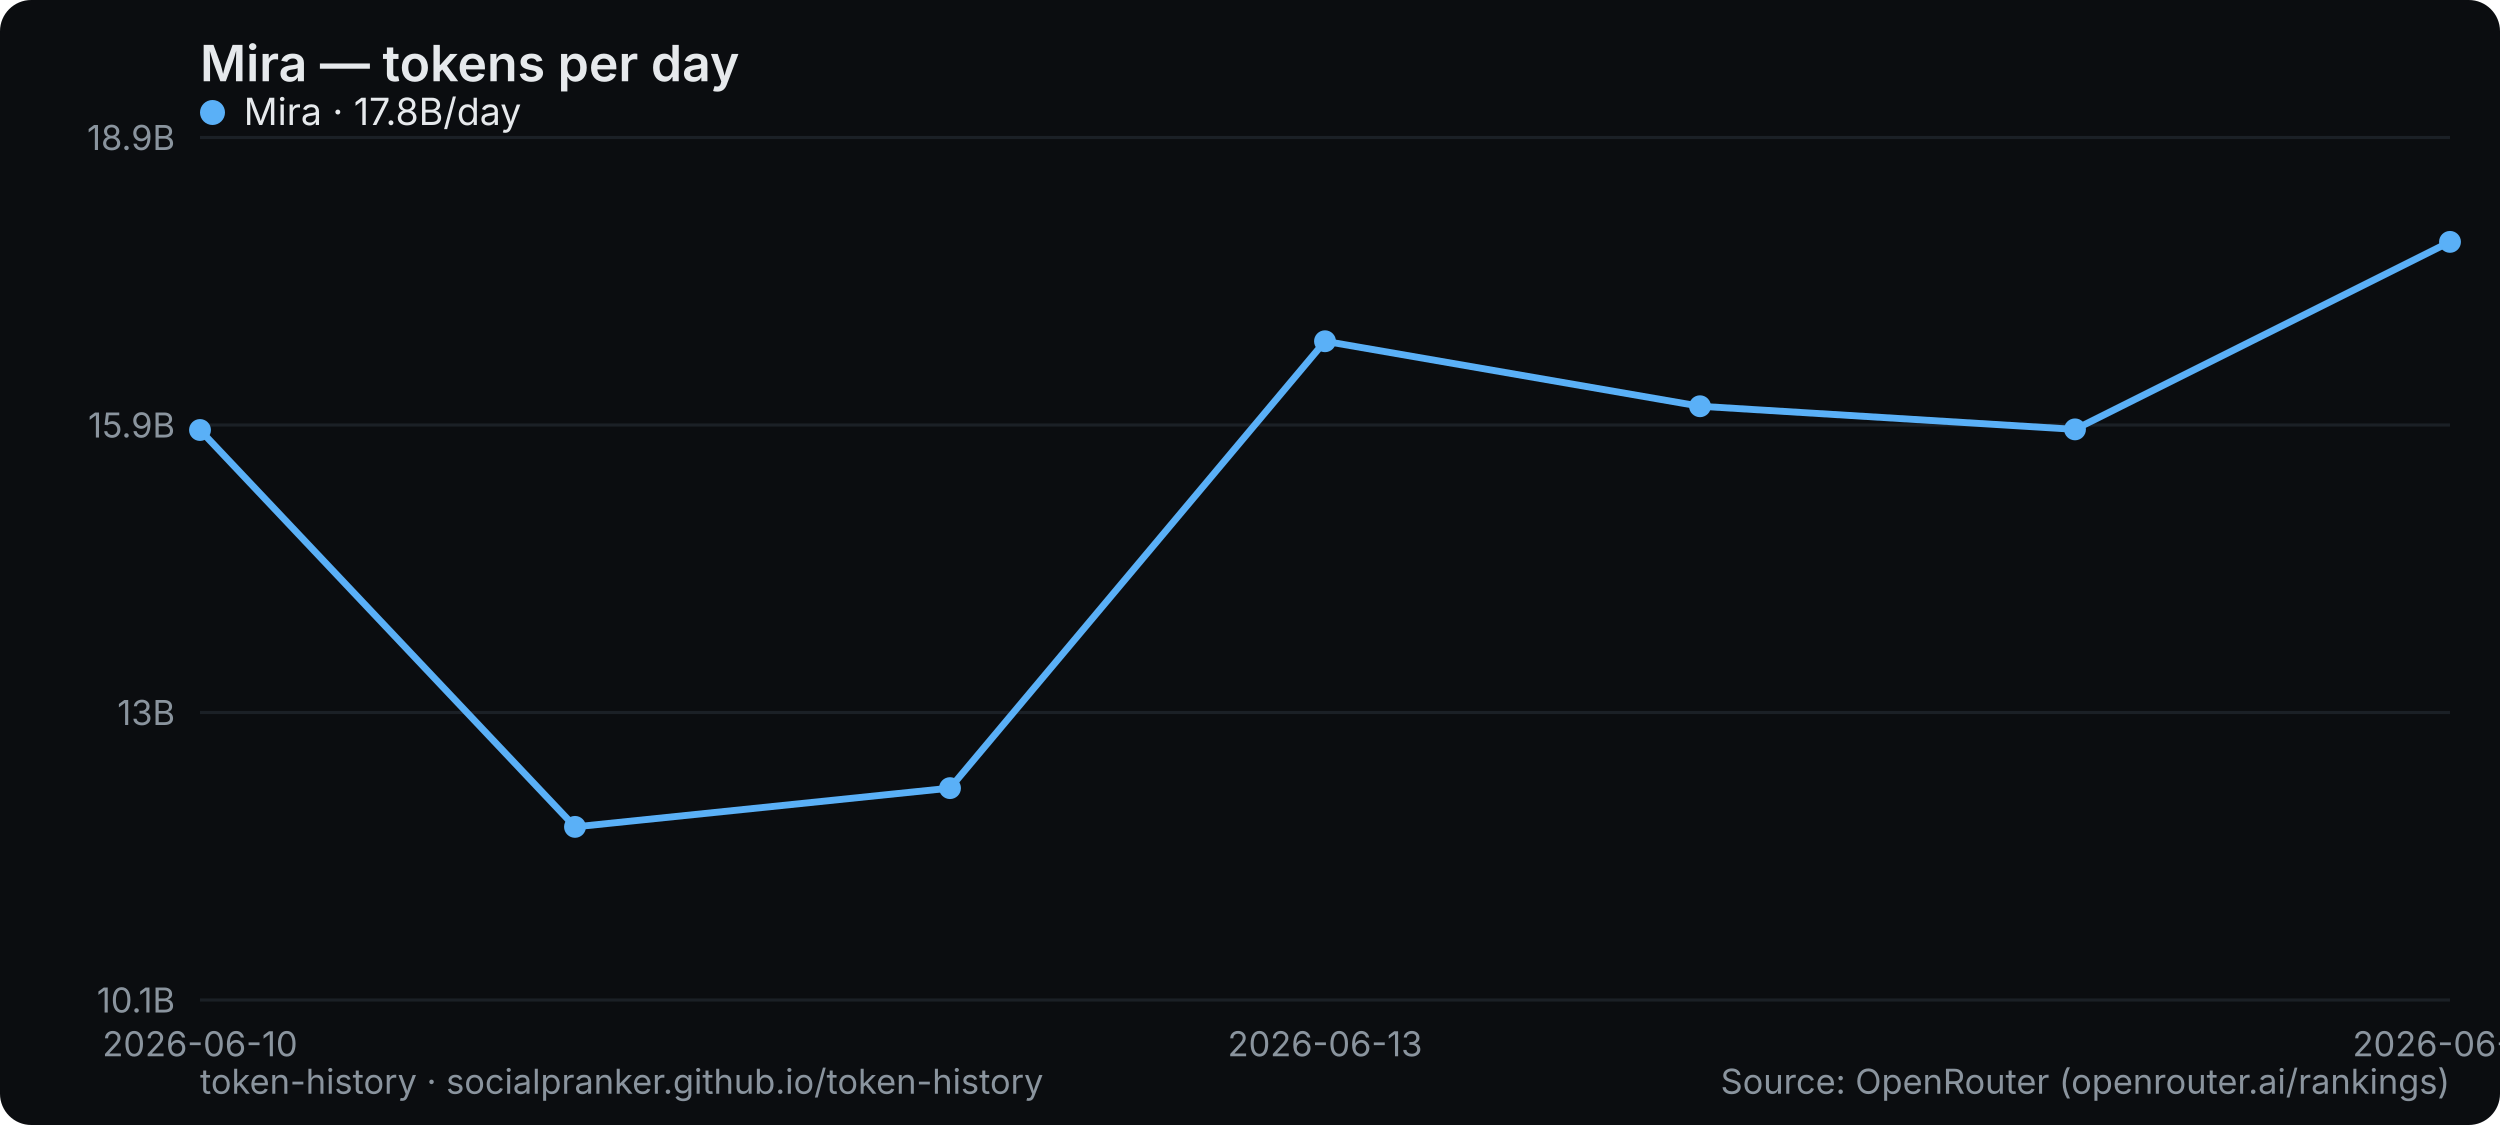
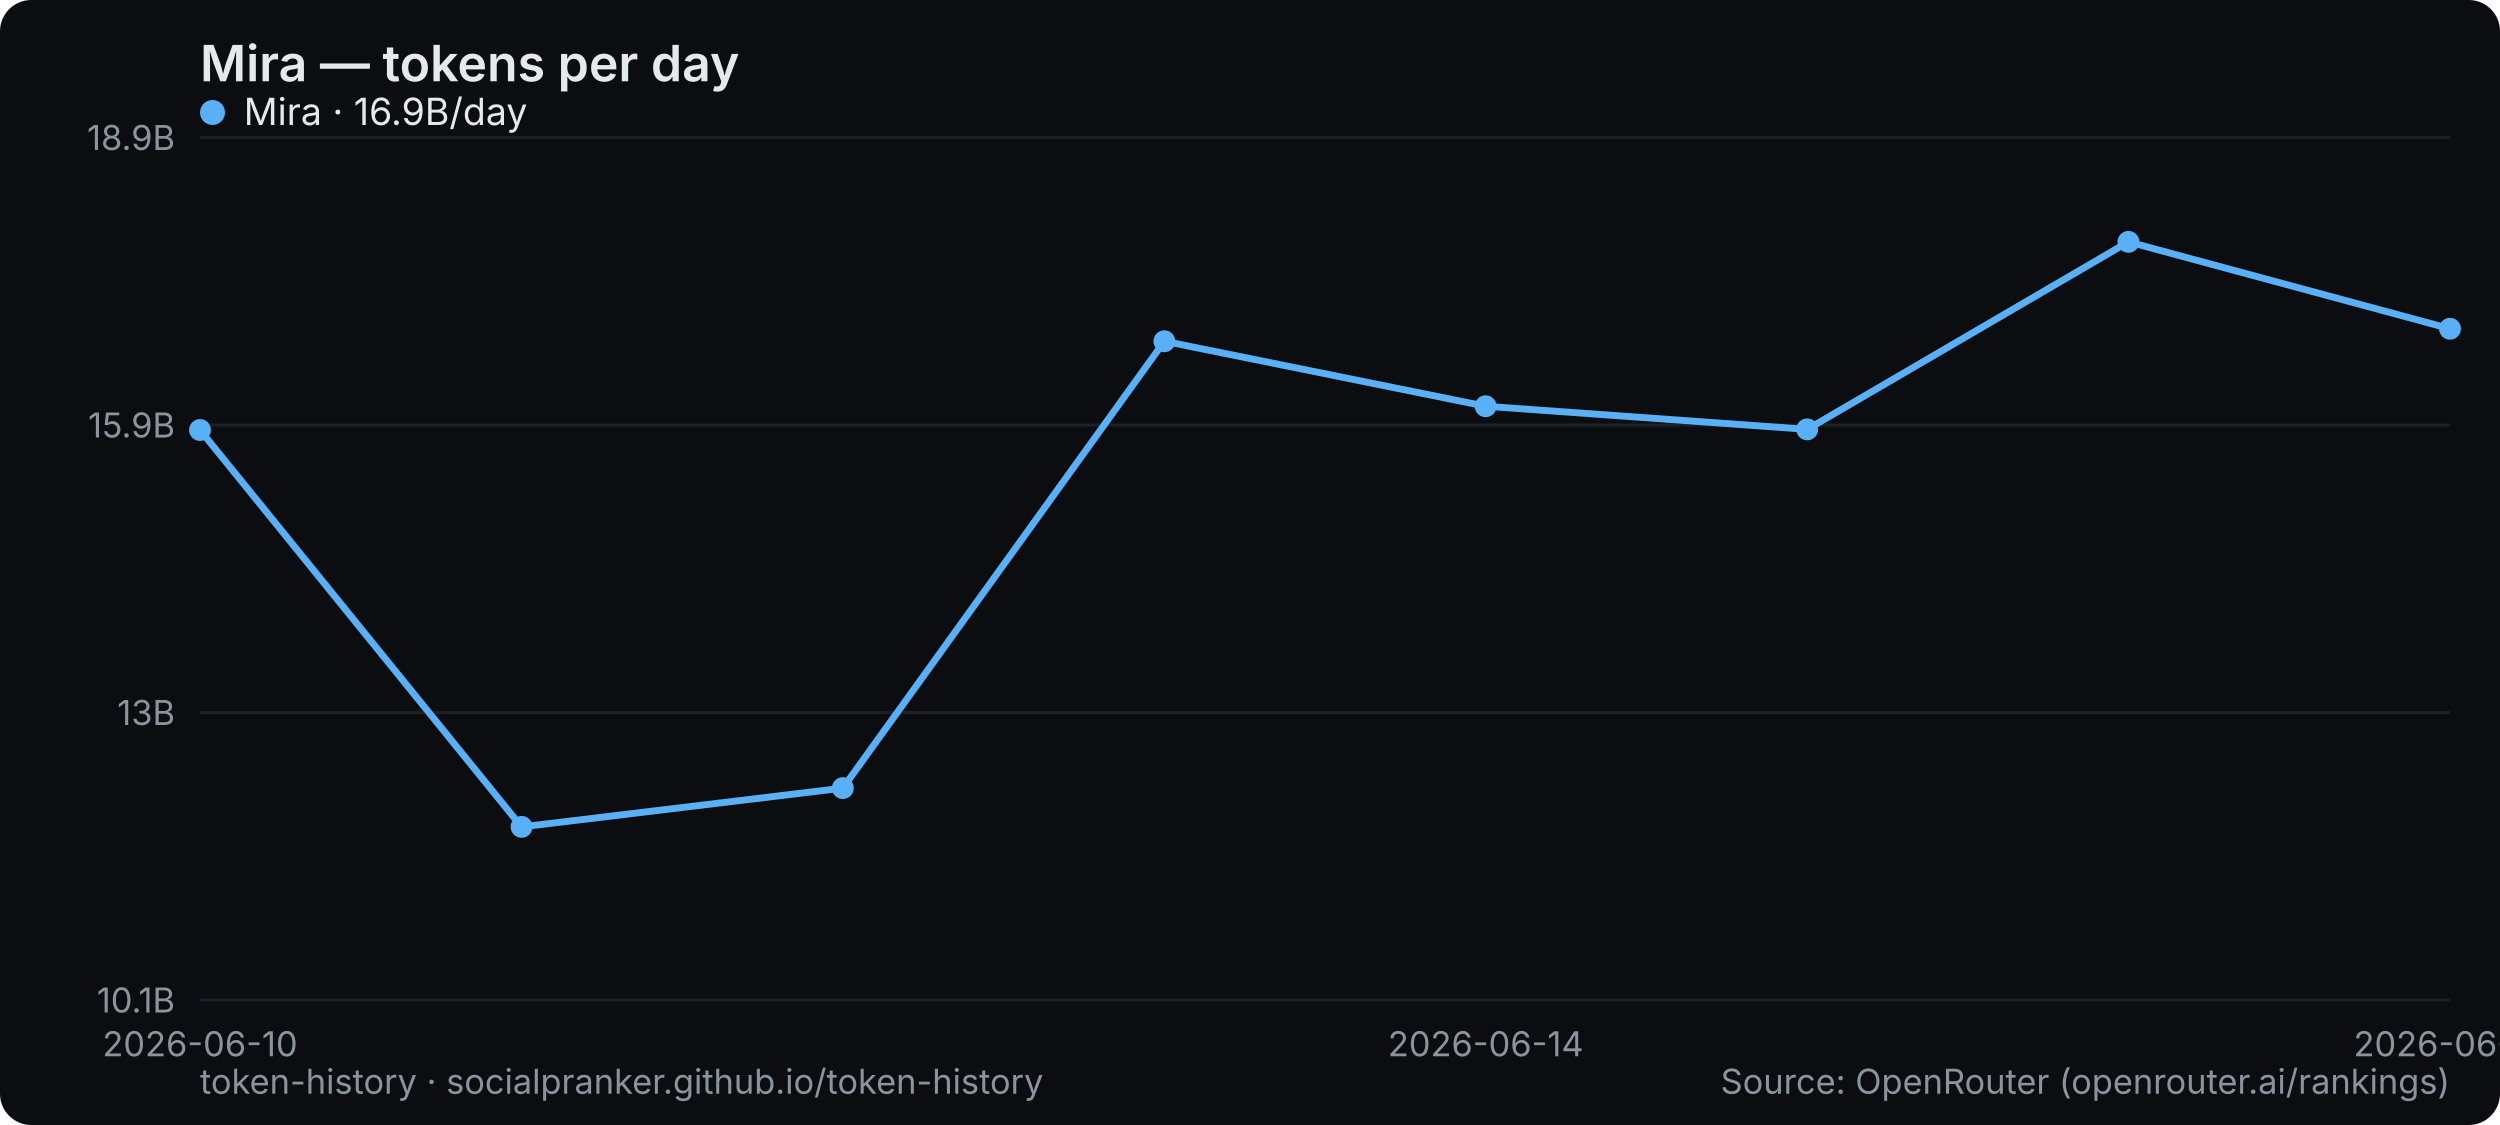
<svg xmlns="http://www.w3.org/2000/svg" width="800" height="360" viewBox="0 0 800 360" role="img" aria-label="Mira — tokens per day">
  <rect width="800" height="360" rx="10" fill="#0b0d10" />
  <text x="64" y="26" font-family="system-ui,-apple-system,Segoe UI,sans-serif" font-size="16" font-weight="600" fill="#e6e9ec">Mira — tokens per day</text>
  <line x1="64" y1="320" x2="784" y2="320" stroke="#1b2026" stroke-width="1" />
  <text x="56" y="324" text-anchor="end" font-family="system-ui,-apple-system,Segoe UI,sans-serif" font-size="11" fill="#8a949e">10.1B</text>
  <line x1="64" y1="228" x2="784" y2="228" stroke="#1b2026" stroke-width="1" />
  <text x="56" y="232" text-anchor="end" font-family="system-ui,-apple-system,Segoe UI,sans-serif" font-size="11" fill="#8a949e">13B</text>
  <line x1="64" y1="136" x2="784" y2="136" stroke="#1b2026" stroke-width="1" />
  <text x="56" y="140" text-anchor="end" font-family="system-ui,-apple-system,Segoe UI,sans-serif" font-size="11" fill="#8a949e">15.9B</text>
  <line x1="64" y1="44" x2="784" y2="44" stroke="#1b2026" stroke-width="1" />
  <text x="56" y="48" text-anchor="end" font-family="system-ui,-apple-system,Segoe UI,sans-serif" font-size="11" fill="#8a949e">18.9B</text>
  <text x="64" y="338" text-anchor="middle" font-family="system-ui,-apple-system,Segoe UI,sans-serif" font-size="11" fill="#8a949e">2026-06-10</text>
-   <text x="424" y="338" text-anchor="middle" font-family="system-ui,-apple-system,Segoe UI,sans-serif" font-size="11" fill="#8a949e">2026-06-13</text>
-   <text x="784" y="338" text-anchor="middle" font-family="system-ui,-apple-system,Segoe UI,sans-serif" font-size="11" fill="#8a949e">2026-06-16</text>
-   <polyline points="64.0,137.6 184.0,264.6 304.0,252.2 424.0,109.2 544.0,130.0 664.0,137.4 784.0,77.4" fill="none" stroke="#5ab0f7" stroke-width="2.2" stroke-linejoin="round" stroke-linecap="round" />
+   <text x="475.429" y="338" text-anchor="middle" font-family="system-ui,-apple-system,Segoe UI,sans-serif" font-size="11" fill="#8a949e">2026-06-14</text>
+   <text x="784" y="338" text-anchor="middle" font-family="system-ui,-apple-system,Segoe UI,sans-serif" font-size="11" fill="#8a949e">2026-06-17</text>
+   <polyline points="64.0,137.6 166.9,264.6 269.7,252.2 372.6,109.2 475.4,130.0 578.3,137.4 681.1,77.4 784.0,105.2" fill="none" stroke="#5ab0f7" stroke-width="2.2" stroke-linejoin="round" stroke-linecap="round" />
  <circle cx="64.0" cy="137.6" r="3.5" fill="#5ab0f7" />
-   <circle cx="184.0" cy="264.6" r="3.5" fill="#5ab0f7" />
-   <circle cx="304.0" cy="252.2" r="3.5" fill="#5ab0f7" />
-   <circle cx="424.0" cy="109.2" r="3.5" fill="#5ab0f7" />
-   <circle cx="544.0" cy="130.0" r="3.5" fill="#5ab0f7" />
-   <circle cx="664.0" cy="137.4" r="3.5" fill="#5ab0f7" />
-   <circle cx="784.0" cy="77.4" r="3.5" fill="#5ab0f7" />
+   <circle cx="166.9" cy="264.6" r="3.5" fill="#5ab0f7" />
+   <circle cx="269.7" cy="252.2" r="3.5" fill="#5ab0f7" />
+   <circle cx="372.6" cy="109.2" r="3.5" fill="#5ab0f7" />
+   <circle cx="475.4" cy="130.0" r="3.5" fill="#5ab0f7" />
+   <circle cx="578.3" cy="137.4" r="3.5" fill="#5ab0f7" />
+   <circle cx="681.1" cy="77.4" r="3.5" fill="#5ab0f7" />
+   <circle cx="784.0" cy="105.2" r="3.5" fill="#5ab0f7" />
  <g font-family="system-ui,-apple-system,Segoe UI,sans-serif" font-size="12">
    <circle cx="68" cy="36" r="4" fill="#5ab0f7" />
-     <text x="78" y="40" fill="#e6e9ec">Mira · 17.8B/day</text>
+     <text x="78" y="40" fill="#e6e9ec">Mira · 16.9B/day</text>
  </g>
  <text x="64" y="350" font-family="system-ui,-apple-system,Segoe UI,sans-serif" font-size="11" fill="#8a949e">token-history · socialpranker.github.io/token-history</text>
  <text x="784" y="350" text-anchor="end" font-family="system-ui,-apple-system,Segoe UI,sans-serif" font-size="11" fill="#8a949e">Source: OpenRouter (openrouter.ai/rankings)</text>
</svg>
